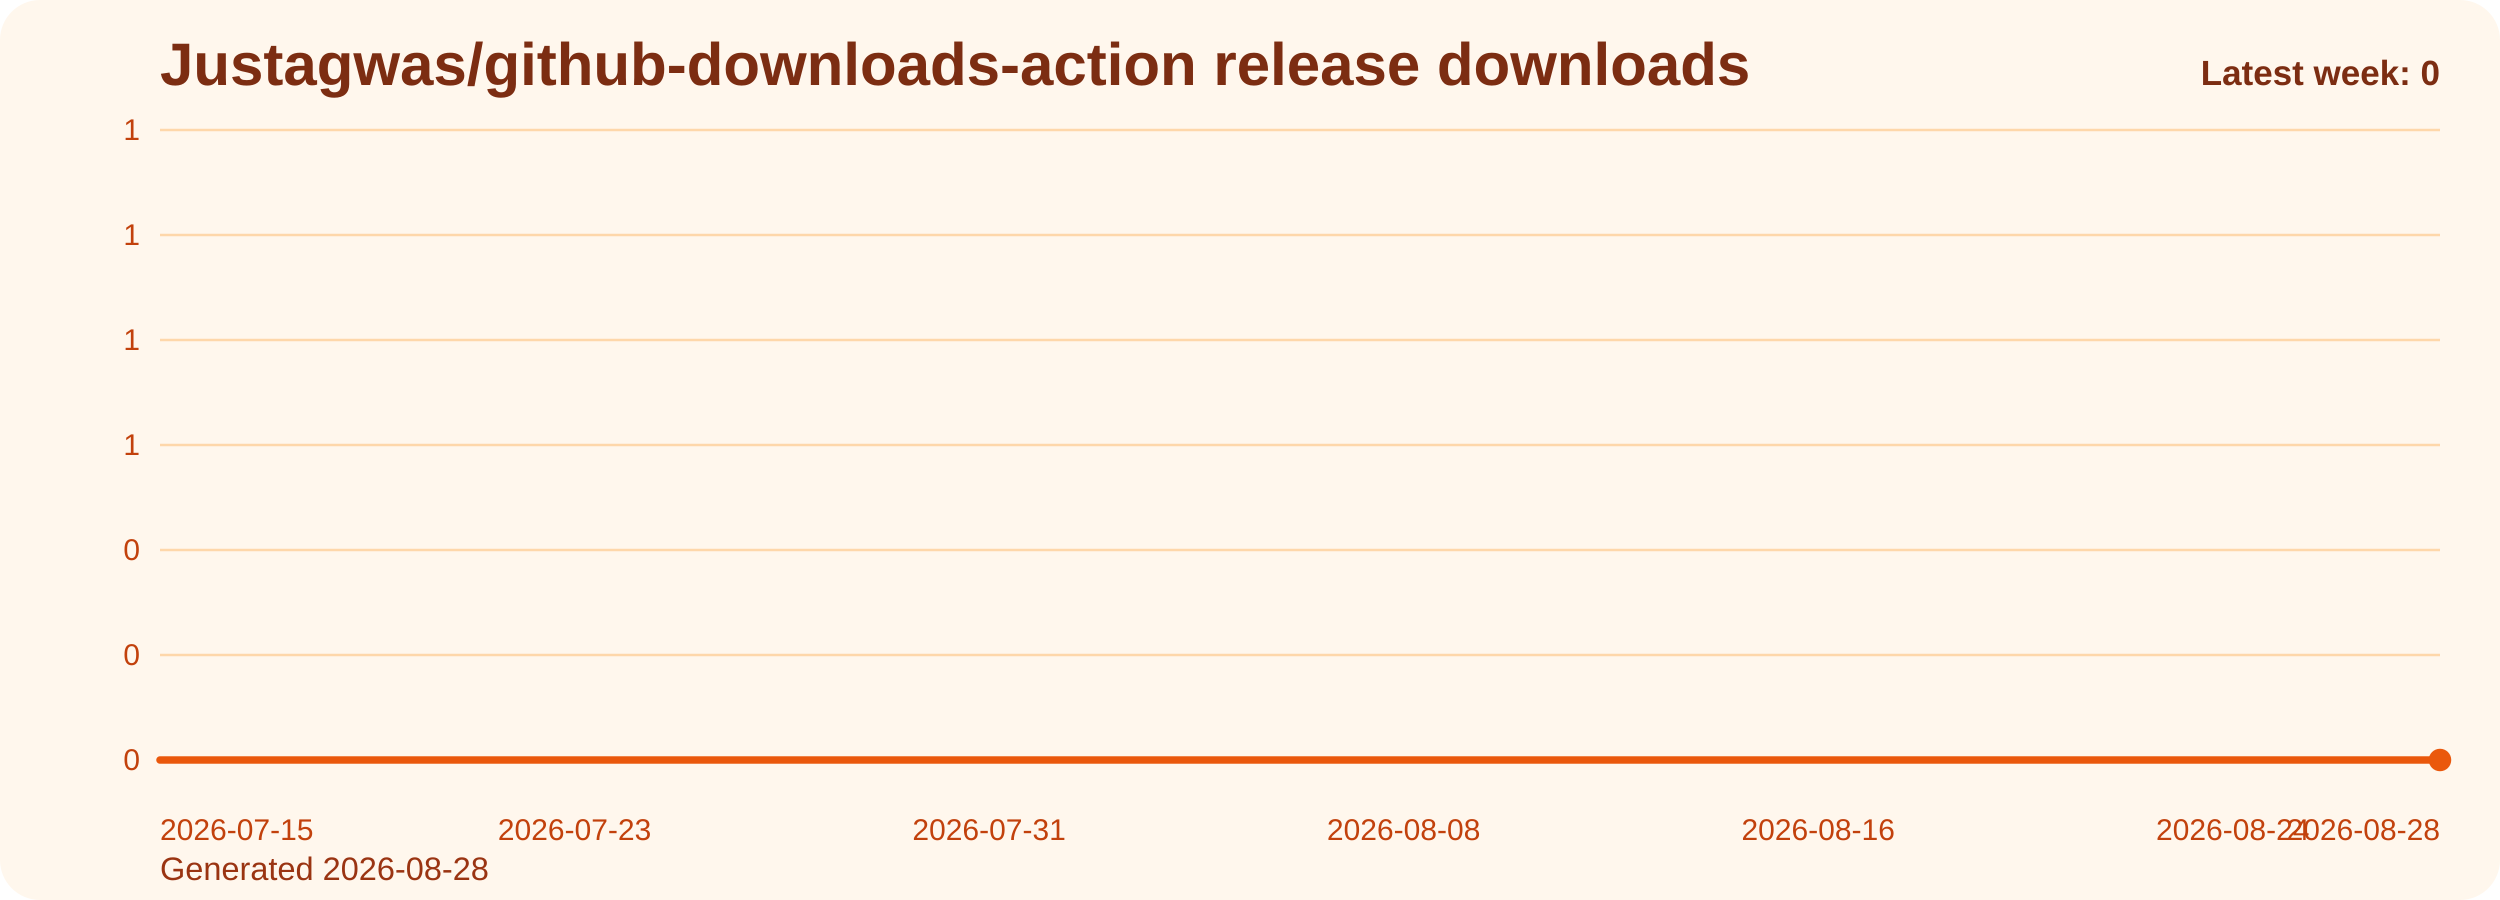
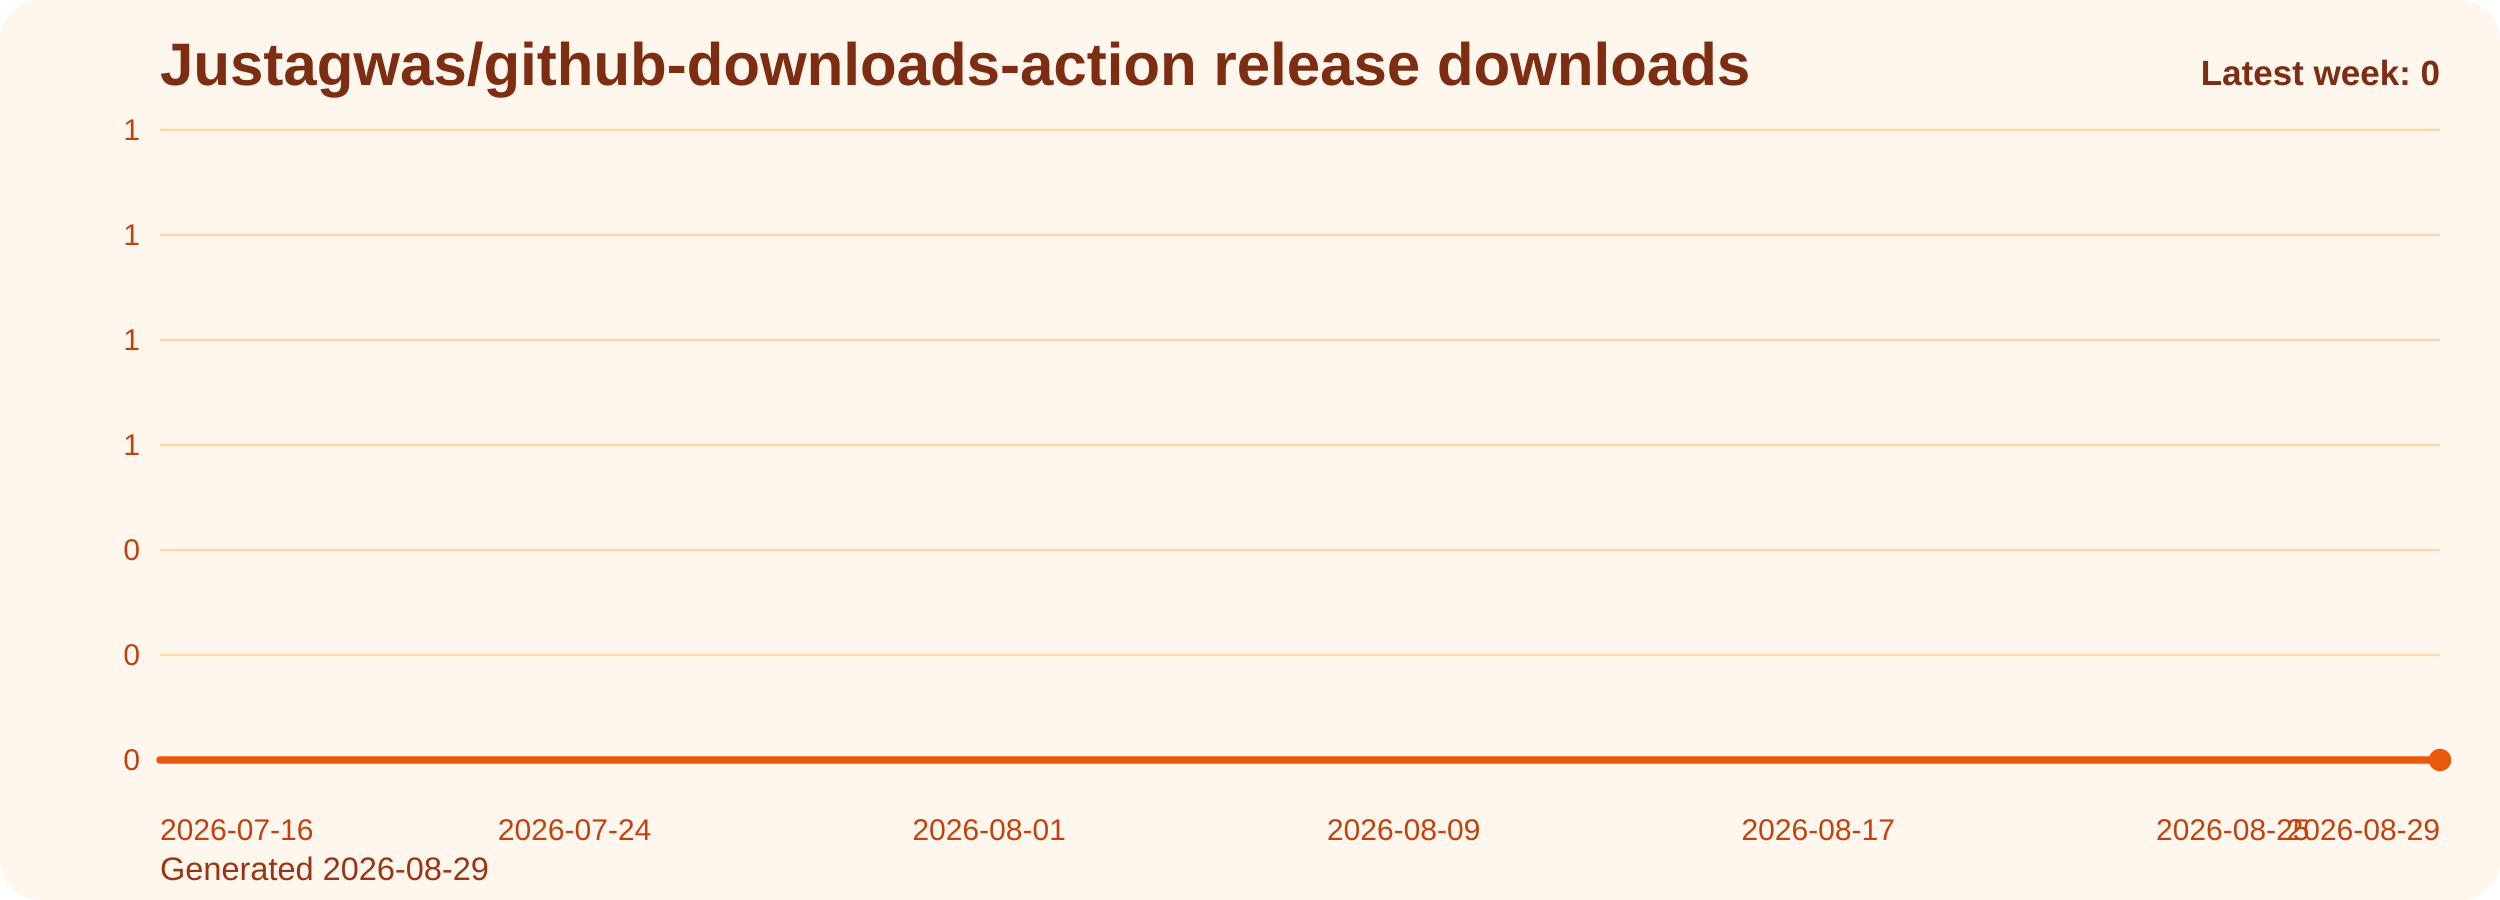
<svg xmlns="http://www.w3.org/2000/svg" viewBox="0 0 1000 360" role="img" aria-label="Justagwas/github-downloads-action release downloads chart">
  <defs>
    <linearGradient id="fill-weekly-orange" x1="0" y1="0" x2="0" y2="1">
      <stop offset="0%" stop-color="#f97316" stop-opacity="0.32" />
      <stop offset="100%" stop-color="#f97316" stop-opacity="0.05" />
    </linearGradient>
    <style>
      .bg { fill: #fff7ed; }
      .title { font: 700 24px Arial, sans-serif; fill: #7c2d12; }
      .sub { font: 400 13px Arial, sans-serif; fill: #9a3412; }
      .grid { stroke: #fed7aa; stroke-width: 1; }
      .axis { font: 400 12px Arial, sans-serif; fill: #c2410c; }
      .line { fill: none; stroke: #ea580c; stroke-width: 3; stroke-linecap: round; stroke-linejoin: round; }
      .dot { fill: #ea580c; }
      .value { font: 600 11px Arial, sans-serif; fill: #9a3412; }
      .latest { font: 700 14px Arial, sans-serif; fill: #7c2d12; }
    </style>
  </defs>
  <rect class="bg" x="0" y="0" width="1000" height="360" rx="16" />
  <text class="title" x="64" y="34">Justagwas/github-downloads-action release downloads</text>
-   <text class="sub" x="64" y="352">Generated 2026-08-28</text>
+   <text class="sub" x="64" y="352">Generated 2026-08-29</text>
  <line x1="64" y1="52.00" x2="976" y2="52.00" class="grid" />
  <text x="56" y="56.00" text-anchor="end" class="axis">1</text>
  <line x1="64" y1="94.00" x2="976" y2="94.00" class="grid" />
  <text x="56" y="98.00" text-anchor="end" class="axis">1</text>
  <line x1="64" y1="136.00" x2="976" y2="136.00" class="grid" />
  <text x="56" y="140.00" text-anchor="end" class="axis">1</text>
  <line x1="64" y1="178.00" x2="976" y2="178.00" class="grid" />
  <text x="56" y="182.00" text-anchor="end" class="axis">1</text>
  <line x1="64" y1="220.00" x2="976" y2="220.00" class="grid" />
  <text x="56" y="224.00" text-anchor="end" class="axis">0</text>
  <line x1="64" y1="262.00" x2="976" y2="262.00" class="grid" />
  <text x="56" y="266.00" text-anchor="end" class="axis">0</text>
  <line x1="64" y1="304.00" x2="976" y2="304.00" class="grid" />
  <text x="56" y="308.00" text-anchor="end" class="axis">0</text>
  <path d="M 64.00 304 L 64.00 304.00 L 84.73 304.00 L 105.45 304.00 L 126.18 304.00 L 146.91 304.00 L 167.64 304.00 L 188.36 304.00 L 209.09 304.00 L 229.82 304.00 L 250.55 304.00 L 271.27 304.00 L 292.00 304.00 L 312.73 304.00 L 333.45 304.00 L 354.18 304.00 L 374.91 304.00 L 395.64 304.00 L 416.36 304.00 L 437.09 304.00 L 457.82 304.00 L 478.55 304.00 L 499.27 304.00 L 520.00 304.00 L 540.73 304.00 L 561.45 304.00 L 582.18 304.00 L 602.91 304.00 L 623.64 304.00 L 644.36 304.00 L 665.09 304.00 L 685.82 304.00 L 706.55 304.00 L 727.27 304.00 L 748.00 304.00 L 768.73 304.00 L 789.45 304.00 L 810.18 304.00 L 830.91 304.00 L 851.64 304.00 L 872.36 304.00 L 893.09 304.00 L 913.82 304.00 L 934.55 304.00 L 955.27 304.00 L 976.00 304.00 L 976.00 304 Z" fill="url(#fill-weekly-orange)" />
  <polyline class="line" points="64.00,304.00 84.73,304.00 105.45,304.00 126.18,304.00 146.91,304.00 167.64,304.00 188.36,304.00 209.09,304.00 229.82,304.00 250.55,304.00 271.27,304.00 292.00,304.00 312.73,304.00 333.45,304.00 354.18,304.00 374.91,304.00 395.64,304.00 416.36,304.00 437.09,304.00 457.82,304.00 478.55,304.00 499.27,304.00 520.00,304.00 540.73,304.00 561.45,304.00 582.18,304.00 602.91,304.00 623.64,304.00 644.36,304.00 665.09,304.00 685.82,304.00 706.55,304.00 727.27,304.00 748.00,304.00 768.73,304.00 789.45,304.00 810.18,304.00 830.91,304.00 851.64,304.00 872.36,304.00 893.09,304.00 913.82,304.00 934.55,304.00 955.27,304.00 976.00,304.00" />
  <circle class="dot" cx="976.00" cy="304.00" r="4.5" />
-   <text class="axis" x="64.00" y="336" text-anchor="start">2026-07-15</text>
-   <text class="axis" x="229.82" y="336" text-anchor="middle">2026-07-23</text>
-   <text class="axis" x="395.64" y="336" text-anchor="middle">2026-07-31</text>
-   <text class="axis" x="561.45" y="336" text-anchor="middle">2026-08-08</text>
-   <text class="axis" x="727.27" y="336" text-anchor="middle">2026-08-16</text>
-   <text class="axis" x="893.09" y="336" text-anchor="middle">2026-08-24</text>
-   <text class="axis" x="976.00" y="336" text-anchor="end">2026-08-28</text>
+   <text class="axis" x="64.00" y="336" text-anchor="start">2026-07-16</text>
+   <text class="axis" x="229.82" y="336" text-anchor="middle">2026-07-24</text>
+   <text class="axis" x="395.64" y="336" text-anchor="middle">2026-08-01</text>
+   <text class="axis" x="561.45" y="336" text-anchor="middle">2026-08-09</text>
+   <text class="axis" x="727.27" y="336" text-anchor="middle">2026-08-17</text>
+   <text class="axis" x="893.09" y="336" text-anchor="middle">2026-08-25</text>
+   <text class="axis" x="976.00" y="336" text-anchor="end">2026-08-29</text>
  <text class="latest" x="976" y="34" text-anchor="end">Latest week: 0</text>
</svg>
